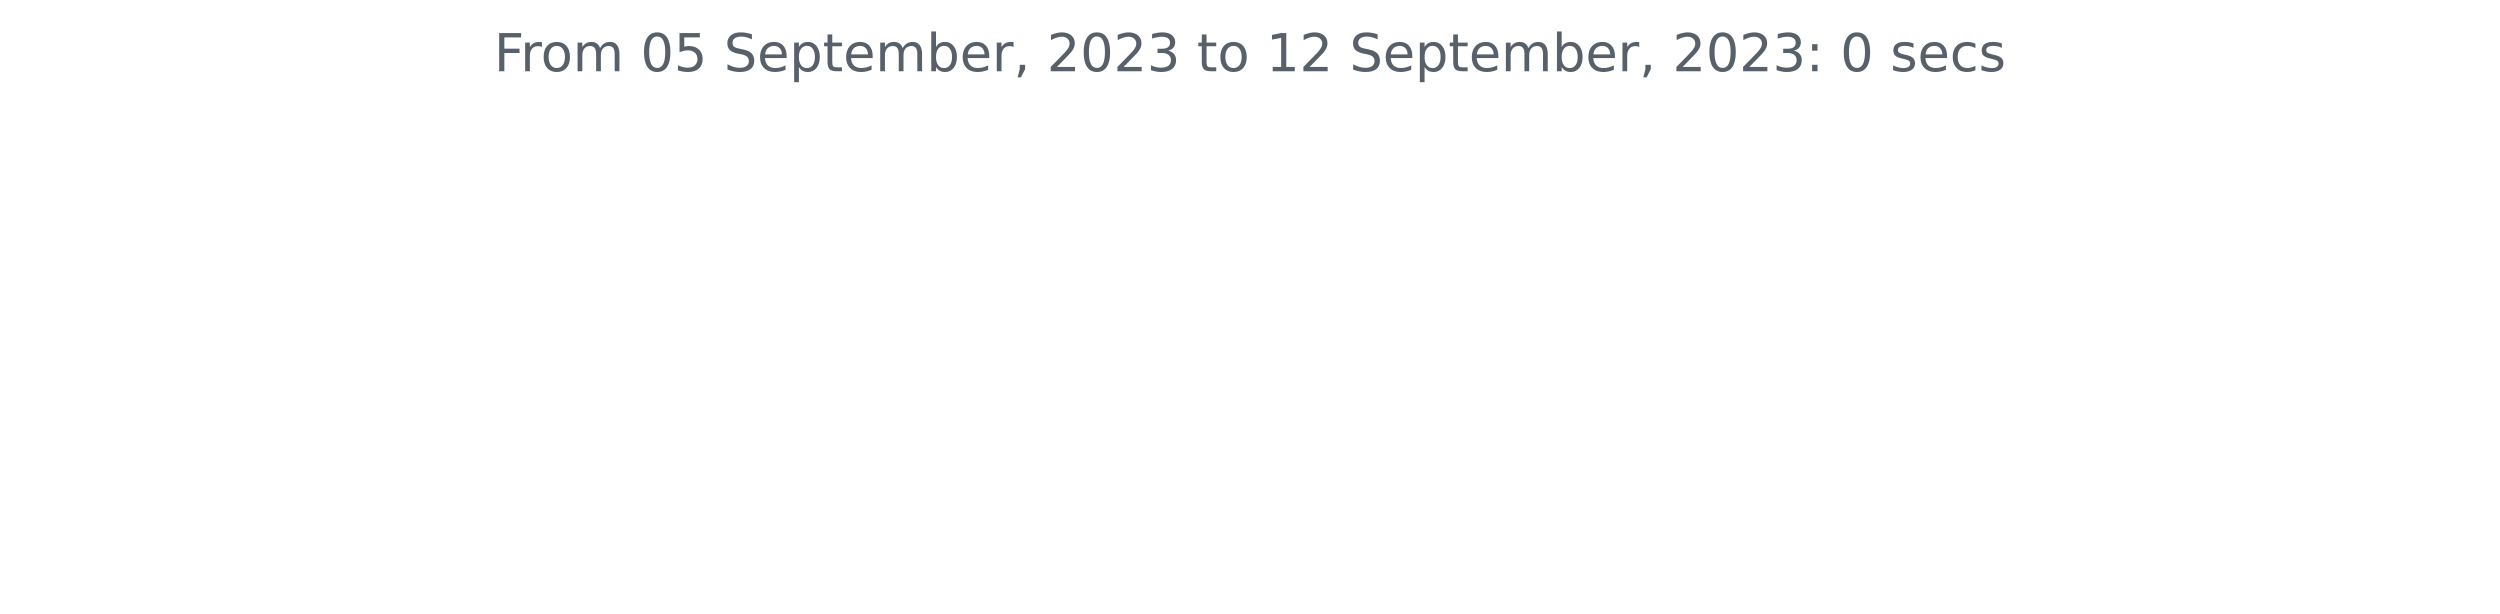
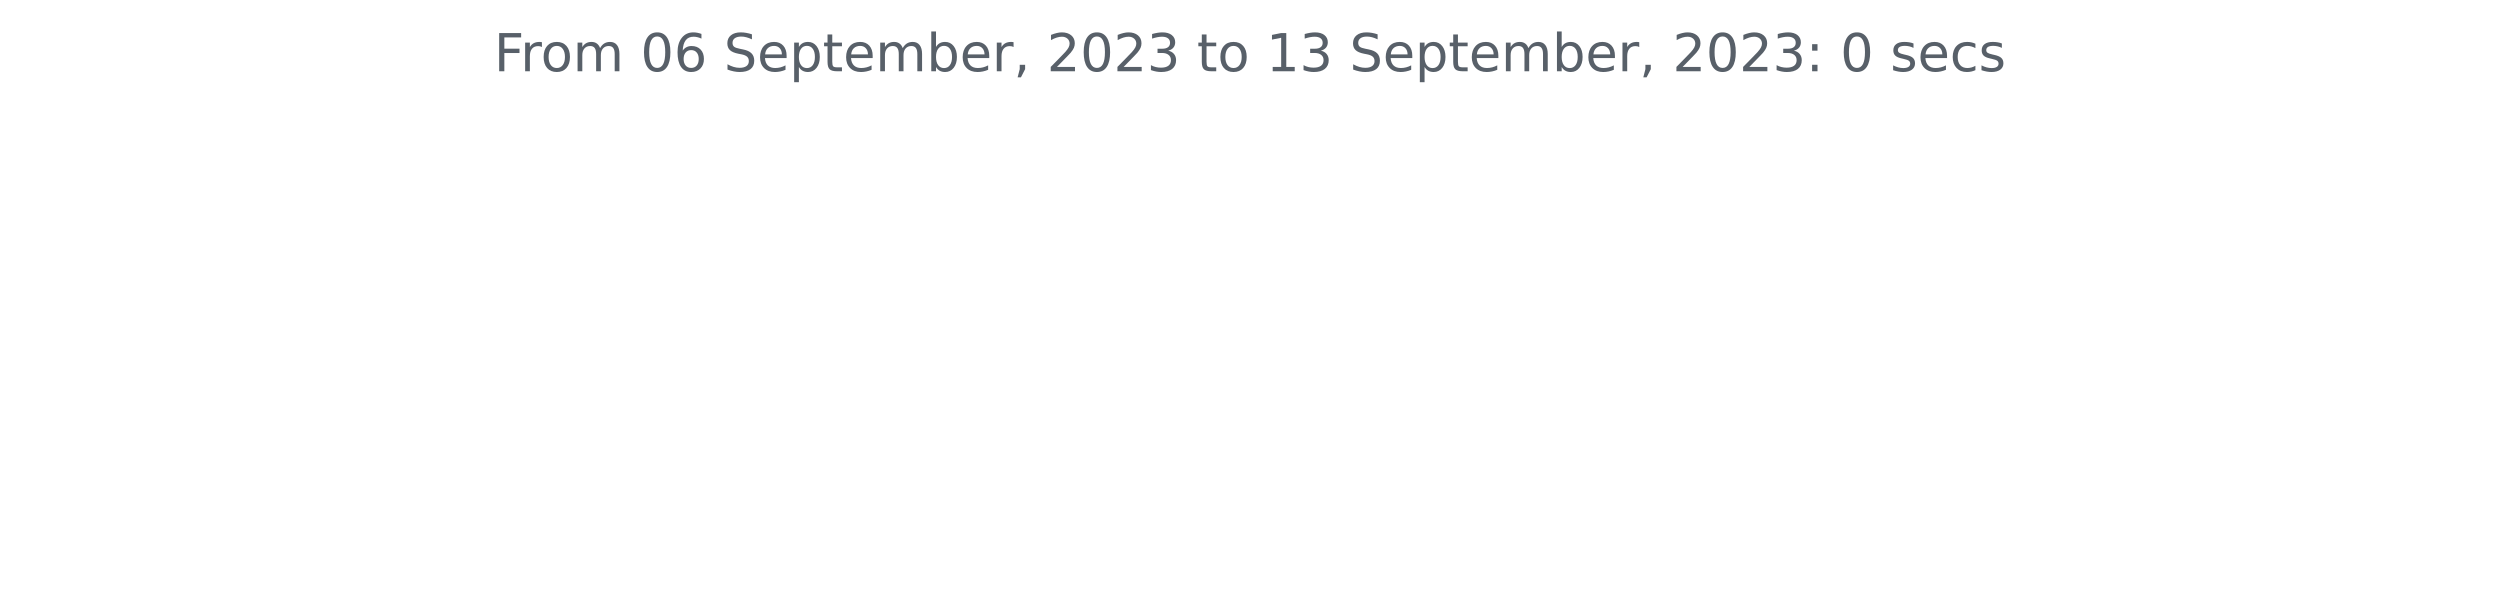
<svg xmlns="http://www.w3.org/2000/svg" xmlns:xlink="http://www.w3.org/1999/xlink" width="572.4pt" height="140.398pt" viewBox="0 0 572.4 140.398" version="1.1">
  <defs>
    <style type="text/css">*{stroke-linejoin: round; stroke-linecap: butt}</style>
  </defs>
  <g id="figure_1">
    <g id="patch_1">
      <path d="M 0 140.398  L 572.4 140.398  L 572.4 0  L 0 0  L 0 140.398  z " style="fill: none" />
    </g>
    <g id="axes_1">
      <g id="matplotlib.axis_1" />
      <g id="matplotlib.axis_2" />
      <g id="text_1">
        <g style="fill: #586069" transform="translate(113.115 16.31812)scale(0.12 -0.12)">
          <defs>
            <path id="DejaVuSans-46" d="M 628 4666  L 3309 4666  L 3309 4134  L 1259 4134  L 1259 2759  L 3109 2759  L 3109 2228  L 1259 2228  L 1259 0  L 628 0  L 628 4666  z " transform="scale(0.015625)" />
            <path id="DejaVuSans-72" d="M 2631 2963  Q 2534 3019 2420 3045  Q 2306 3072 2169 3072  Q 1681 3072 1420 2755  Q 1159 2438 1159 1844  L 1159 0  L 581 0  L 581 3500  L 1159 3500  L 1159 2956  Q 1341 3275 1631 3429  Q 1922 3584 2338 3584  Q 2397 3584 2469 3576  Q 2541 3569 2628 3553  L 2631 2963  z " transform="scale(0.015625)" />
            <path id="DejaVuSans-6f" d="M 1959 3097  Q 1497 3097 1228 2736  Q 959 2375 959 1747  Q 959 1119 1226 758  Q 1494 397 1959 397  Q 2419 397 2687 759  Q 2956 1122 2956 1747  Q 2956 2369 2687 2733  Q 2419 3097 1959 3097  z M 1959 3584  Q 2709 3584 3137 3096  Q 3566 2609 3566 1747  Q 3566 888 3137 398  Q 2709 -91 1959 -91  Q 1206 -91 779 398  Q 353 888 353 1747  Q 353 2609 779 3096  Q 1206 3584 1959 3584  z " transform="scale(0.015625)" />
            <path id="DejaVuSans-6d" d="M 3328 2828  Q 3544 3216 3844 3400  Q 4144 3584 4550 3584  Q 5097 3584 5394 3201  Q 5691 2819 5691 2113  L 5691 0  L 5113 0  L 5113 2094  Q 5113 2597 4934 2840  Q 4756 3084 4391 3084  Q 3944 3084 3684 2787  Q 3425 2491 3425 1978  L 3425 0  L 2847 0  L 2847 2094  Q 2847 2600 2669 2842  Q 2491 3084 2119 3084  Q 1678 3084 1418 2786  Q 1159 2488 1159 1978  L 1159 0  L 581 0  L 581 3500  L 1159 3500  L 1159 2956  Q 1356 3278 1631 3431  Q 1906 3584 2284 3584  Q 2666 3584 2933 3390  Q 3200 3197 3328 2828  z " transform="scale(0.015625)" />
            <path id="DejaVuSans-20" transform="scale(0.015625)" />
            <path id="DejaVuSans-30" d="M 2034 4250  Q 1547 4250 1301 3770  Q 1056 3291 1056 2328  Q 1056 1369 1301 889  Q 1547 409 2034 409  Q 2525 409 2770 889  Q 3016 1369 3016 2328  Q 3016 3291 2770 3770  Q 2525 4250 2034 4250  z M 2034 4750  Q 2819 4750 3233 4129  Q 3647 3509 3647 2328  Q 3647 1150 3233 529  Q 2819 -91 2034 -91  Q 1250 -91 836 529  Q 422 1150 422 2328  Q 422 3509 836 4129  Q 1250 4750 2034 4750  z " transform="scale(0.015625)" />
-             <path id="DejaVuSans-35" d="M 691 4666  L 3169 4666  L 3169 4134  L 1269 4134  L 1269 2991  Q 1406 3038 1543 3061  Q 1681 3084 1819 3084  Q 2600 3084 3056 2656  Q 3513 2228 3513 1497  Q 3513 744 3044 326  Q 2575 -91 1722 -91  Q 1428 -91 1123 -41  Q 819 9 494 109  L 494 744  Q 775 591 1075 516  Q 1375 441 1709 441  Q 2250 441 2565 725  Q 2881 1009 2881 1497  Q 2881 1984 2565 2268  Q 2250 2553 1709 2553  Q 1456 2553 1204 2497  Q 953 2441 691 2322  L 691 4666  z " transform="scale(0.015625)" />
+             <path id="DejaVuSans-36" d="M 2113 2584  Q 1688 2584 1439 2293  Q 1191 2003 1191 1497  Q 1191 994 1439 701  Q 1688 409 2113 409  Q 2538 409 2786 701  Q 3034 994 3034 1497  Q 3034 2003 2786 2293  Q 2538 2584 2113 2584  z M 3366 4563  L 3366 3988  Q 3128 4100 2886 4159  Q 2644 4219 2406 4219  Q 1781 4219 1451 3797  Q 1122 3375 1075 2522  Q 1259 2794 1537 2939  Q 1816 3084 2150 3084  Q 2853 3084 3261 2657  Q 3669 2231 3669 1497  Q 3669 778 3244 343  Q 2819 -91 2113 -91  Q 1303 -91 875 529  Q 447 1150 447 2328  Q 447 3434 972 4092  Q 1497 4750 2381 4750  Q 2619 4750 2861 4703  Q 3103 4656 3366 4563  z " transform="scale(0.015625)" />
            <path id="DejaVuSans-53" d="M 3425 4513  L 3425 3897  Q 3066 4069 2747 4153  Q 2428 4238 2131 4238  Q 1616 4238 1336 4038  Q 1056 3838 1056 3469  Q 1056 3159 1242 3001  Q 1428 2844 1947 2747  L 2328 2669  Q 3034 2534 3370 2195  Q 3706 1856 3706 1288  Q 3706 609 3251 259  Q 2797 -91 1919 -91  Q 1588 -91 1214 -16  Q 841 59 441 206  L 441 856  Q 825 641 1194 531  Q 1563 422 1919 422  Q 2459 422 2753 634  Q 3047 847 3047 1241  Q 3047 1584 2836 1778  Q 2625 1972 2144 2069  L 1759 2144  Q 1053 2284 737 2584  Q 422 2884 422 3419  Q 422 4038 858 4394  Q 1294 4750 2059 4750  Q 2388 4750 2728 4690  Q 3069 4631 3425 4513  z " transform="scale(0.015625)" />
            <path id="DejaVuSans-65" d="M 3597 1894  L 3597 1613  L 953 1613  Q 991 1019 1311 708  Q 1631 397 2203 397  Q 2534 397 2845 478  Q 3156 559 3463 722  L 3463 178  Q 3153 47 2828 -22  Q 2503 -91 2169 -91  Q 1331 -91 842 396  Q 353 884 353 1716  Q 353 2575 817 3079  Q 1281 3584 2069 3584  Q 2775 3584 3186 3129  Q 3597 2675 3597 1894  z M 3022 2063  Q 3016 2534 2758 2815  Q 2500 3097 2075 3097  Q 1594 3097 1305 2825  Q 1016 2553 972 2059  L 3022 2063  z " transform="scale(0.015625)" />
            <path id="DejaVuSans-70" d="M 1159 525  L 1159 -1331  L 581 -1331  L 581 3500  L 1159 3500  L 1159 2969  Q 1341 3281 1617 3432  Q 1894 3584 2278 3584  Q 2916 3584 3314 3078  Q 3713 2572 3713 1747  Q 3713 922 3314 415  Q 2916 -91 2278 -91  Q 1894 -91 1617 61  Q 1341 213 1159 525  z M 3116 1747  Q 3116 2381 2855 2742  Q 2594 3103 2138 3103  Q 1681 3103 1420 2742  Q 1159 2381 1159 1747  Q 1159 1113 1420 752  Q 1681 391 2138 391  Q 2594 391 2855 752  Q 3116 1113 3116 1747  z " transform="scale(0.015625)" />
            <path id="DejaVuSans-74" d="M 1172 4494  L 1172 3500  L 2356 3500  L 2356 3053  L 1172 3053  L 1172 1153  Q 1172 725 1289 603  Q 1406 481 1766 481  L 2356 481  L 2356 0  L 1766 0  Q 1100 0 847 248  Q 594 497 594 1153  L 594 3053  L 172 3053  L 172 3500  L 594 3500  L 594 4494  L 1172 4494  z " transform="scale(0.015625)" />
            <path id="DejaVuSans-62" d="M 3116 1747  Q 3116 2381 2855 2742  Q 2594 3103 2138 3103  Q 1681 3103 1420 2742  Q 1159 2381 1159 1747  Q 1159 1113 1420 752  Q 1681 391 2138 391  Q 2594 391 2855 752  Q 3116 1113 3116 1747  z M 1159 2969  Q 1341 3281 1617 3432  Q 1894 3584 2278 3584  Q 2916 3584 3314 3078  Q 3713 2572 3713 1747  Q 3713 922 3314 415  Q 2916 -91 2278 -91  Q 1894 -91 1617 61  Q 1341 213 1159 525  L 1159 0  L 581 0  L 581 4863  L 1159 4863  L 1159 2969  z " transform="scale(0.015625)" />
            <path id="DejaVuSans-2c" d="M 750 794  L 1409 794  L 1409 256  L 897 -744  L 494 -744  L 750 256  L 750 794  z " transform="scale(0.015625)" />
            <path id="DejaVuSans-32" d="M 1228 531  L 3431 531  L 3431 0  L 469 0  L 469 531  Q 828 903 1448 1529  Q 2069 2156 2228 2338  Q 2531 2678 2651 2914  Q 2772 3150 2772 3378  Q 2772 3750 2511 3984  Q 2250 4219 1831 4219  Q 1534 4219 1204 4116  Q 875 4013 500 3803  L 500 4441  Q 881 4594 1212 4672  Q 1544 4750 1819 4750  Q 2544 4750 2975 4387  Q 3406 4025 3406 3419  Q 3406 3131 3298 2873  Q 3191 2616 2906 2266  Q 2828 2175 2409 1742  Q 1991 1309 1228 531  z " transform="scale(0.015625)" />
            <path id="DejaVuSans-33" d="M 2597 2516  Q 3050 2419 3304 2112  Q 3559 1806 3559 1356  Q 3559 666 3084 287  Q 2609 -91 1734 -91  Q 1441 -91 1130 -33  Q 819 25 488 141  L 488 750  Q 750 597 1062 519  Q 1375 441 1716 441  Q 2309 441 2620 675  Q 2931 909 2931 1356  Q 2931 1769 2642 2001  Q 2353 2234 1838 2234  L 1294 2234  L 1294 2753  L 1863 2753  Q 2328 2753 2575 2939  Q 2822 3125 2822 3475  Q 2822 3834 2567 4026  Q 2313 4219 1838 4219  Q 1578 4219 1281 4162  Q 984 4106 628 3988  L 628 4550  Q 988 4650 1302 4700  Q 1616 4750 1894 4750  Q 2613 4750 3031 4423  Q 3450 4097 3450 3541  Q 3450 3153 3228 2886  Q 3006 2619 2597 2516  z " transform="scale(0.015625)" />
            <path id="DejaVuSans-31" d="M 794 531  L 1825 531  L 1825 4091  L 703 3866  L 703 4441  L 1819 4666  L 2450 4666  L 2450 531  L 3481 531  L 3481 0  L 794 0  L 794 531  z " transform="scale(0.015625)" />
            <path id="DejaVuSans-3a" d="M 750 794  L 1409 794  L 1409 0  L 750 0  L 750 794  z M 750 3309  L 1409 3309  L 1409 2516  L 750 2516  L 750 3309  z " transform="scale(0.015625)" />
            <path id="DejaVuSans-73" d="M 2834 3397  L 2834 2853  Q 2591 2978 2328 3040  Q 2066 3103 1784 3103  Q 1356 3103 1142 2972  Q 928 2841 928 2578  Q 928 2378 1081 2264  Q 1234 2150 1697 2047  L 1894 2003  Q 2506 1872 2764 1633  Q 3022 1394 3022 966  Q 3022 478 2636 193  Q 2250 -91 1575 -91  Q 1294 -91 989 -36  Q 684 19 347 128  L 347 722  Q 666 556 975 473  Q 1284 391 1588 391  Q 1994 391 2212 530  Q 2431 669 2431 922  Q 2431 1156 2273 1281  Q 2116 1406 1581 1522  L 1381 1569  Q 847 1681 609 1914  Q 372 2147 372 2553  Q 372 3047 722 3315  Q 1072 3584 1716 3584  Q 2034 3584 2315 3537  Q 2597 3491 2834 3397  z " transform="scale(0.015625)" />
            <path id="DejaVuSans-63" d="M 3122 3366  L 3122 2828  Q 2878 2963 2633 3030  Q 2388 3097 2138 3097  Q 1578 3097 1268 2742  Q 959 2388 959 1747  Q 959 1106 1268 751  Q 1578 397 2138 397  Q 2388 397 2633 464  Q 2878 531 3122 666  L 3122 134  Q 2881 22 2623 -34  Q 2366 -91 2075 -91  Q 1284 -91 818 406  Q 353 903 353 1747  Q 353 2603 823 3093  Q 1294 3584 2113 3584  Q 2378 3584 2631 3529  Q 2884 3475 3122 3366  z " transform="scale(0.015625)" />
          </defs>
          <use xlink:href="#DejaVuSans-46" />
          <use xlink:href="#DejaVuSans-72" x="50.27" />
          <use xlink:href="#DejaVuSans-6f" x="89.133" />
          <use xlink:href="#DejaVuSans-6d" x="150.314" />
          <use xlink:href="#DejaVuSans-20" x="247.727" />
          <use xlink:href="#DejaVuSans-30" x="279.514" />
-           <use xlink:href="#DejaVuSans-35" x="343.137" />
+           <use xlink:href="#DejaVuSans-36" x="343.137" />
          <use xlink:href="#DejaVuSans-20" x="406.76" />
          <use xlink:href="#DejaVuSans-53" x="438.547" />
          <use xlink:href="#DejaVuSans-65" x="502.023" />
          <use xlink:href="#DejaVuSans-70" x="563.547" />
          <use xlink:href="#DejaVuSans-74" x="627.023" />
          <use xlink:href="#DejaVuSans-65" x="666.232" />
          <use xlink:href="#DejaVuSans-6d" x="727.756" />
          <use xlink:href="#DejaVuSans-62" x="825.168" />
          <use xlink:href="#DejaVuSans-65" x="888.645" />
          <use xlink:href="#DejaVuSans-72" x="950.168" />
          <use xlink:href="#DejaVuSans-2c" x="991.281" />
          <use xlink:href="#DejaVuSans-20" x="1023.068" />
          <use xlink:href="#DejaVuSans-32" x="1054.855" />
          <use xlink:href="#DejaVuSans-30" x="1118.479" />
          <use xlink:href="#DejaVuSans-32" x="1182.102" />
          <use xlink:href="#DejaVuSans-33" x="1245.725" />
          <use xlink:href="#DejaVuSans-20" x="1309.348" />
          <use xlink:href="#DejaVuSans-74" x="1341.135" />
          <use xlink:href="#DejaVuSans-6f" x="1380.344" />
          <use xlink:href="#DejaVuSans-20" x="1441.525" />
          <use xlink:href="#DejaVuSans-31" x="1473.312" />
-           <use xlink:href="#DejaVuSans-32" x="1536.936" />
+           <use xlink:href="#DejaVuSans-33" x="1536.936" />
          <use xlink:href="#DejaVuSans-20" x="1600.559" />
          <use xlink:href="#DejaVuSans-53" x="1632.346" />
          <use xlink:href="#DejaVuSans-65" x="1695.822" />
          <use xlink:href="#DejaVuSans-70" x="1757.346" />
          <use xlink:href="#DejaVuSans-74" x="1820.822" />
          <use xlink:href="#DejaVuSans-65" x="1860.031" />
          <use xlink:href="#DejaVuSans-6d" x="1921.555" />
          <use xlink:href="#DejaVuSans-62" x="2018.967" />
          <use xlink:href="#DejaVuSans-65" x="2082.443" />
          <use xlink:href="#DejaVuSans-72" x="2143.967" />
          <use xlink:href="#DejaVuSans-2c" x="2185.08" />
          <use xlink:href="#DejaVuSans-20" x="2216.867" />
          <use xlink:href="#DejaVuSans-32" x="2248.654" />
          <use xlink:href="#DejaVuSans-30" x="2312.277" />
          <use xlink:href="#DejaVuSans-32" x="2375.9" />
          <use xlink:href="#DejaVuSans-33" x="2439.523" />
          <use xlink:href="#DejaVuSans-3a" x="2503.146" />
          <use xlink:href="#DejaVuSans-20" x="2536.838" />
          <use xlink:href="#DejaVuSans-30" x="2568.625" />
          <use xlink:href="#DejaVuSans-20" x="2632.248" />
          <use xlink:href="#DejaVuSans-73" x="2664.035" />
          <use xlink:href="#DejaVuSans-65" x="2716.135" />
          <use xlink:href="#DejaVuSans-63" x="2777.658" />
          <use xlink:href="#DejaVuSans-73" x="2832.639" />
        </g>
      </g>
    </g>
  </g>
</svg>
